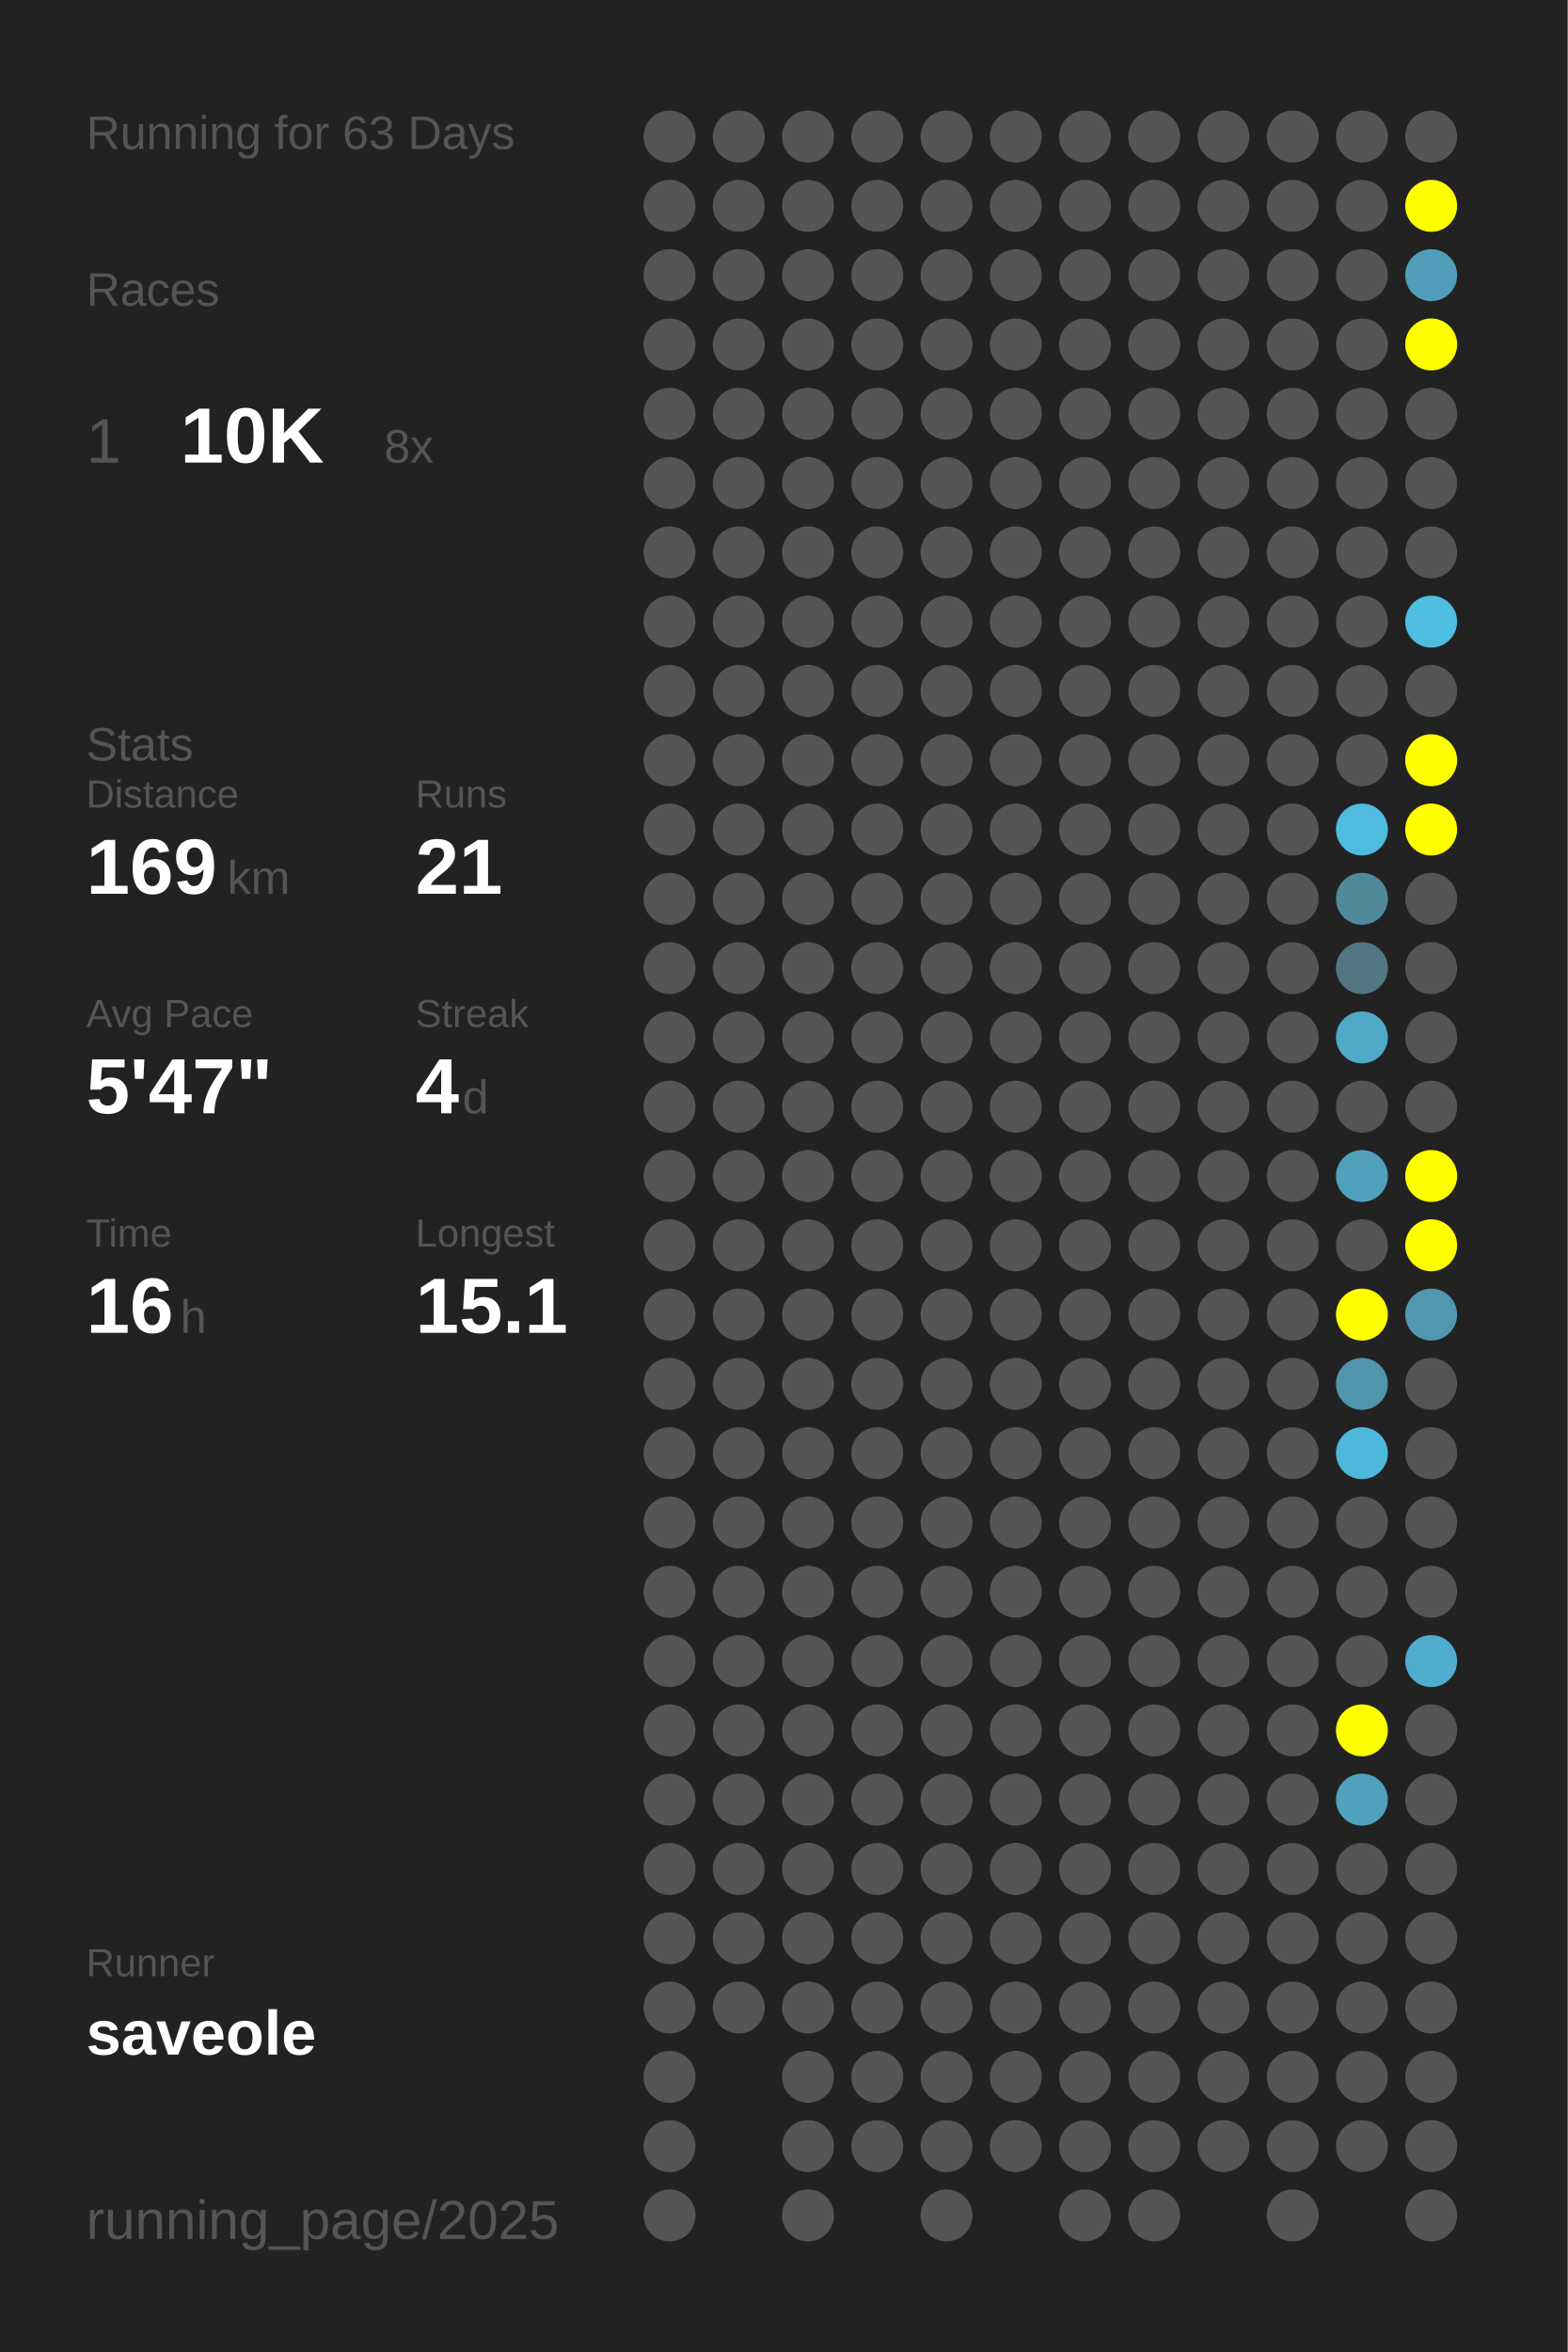
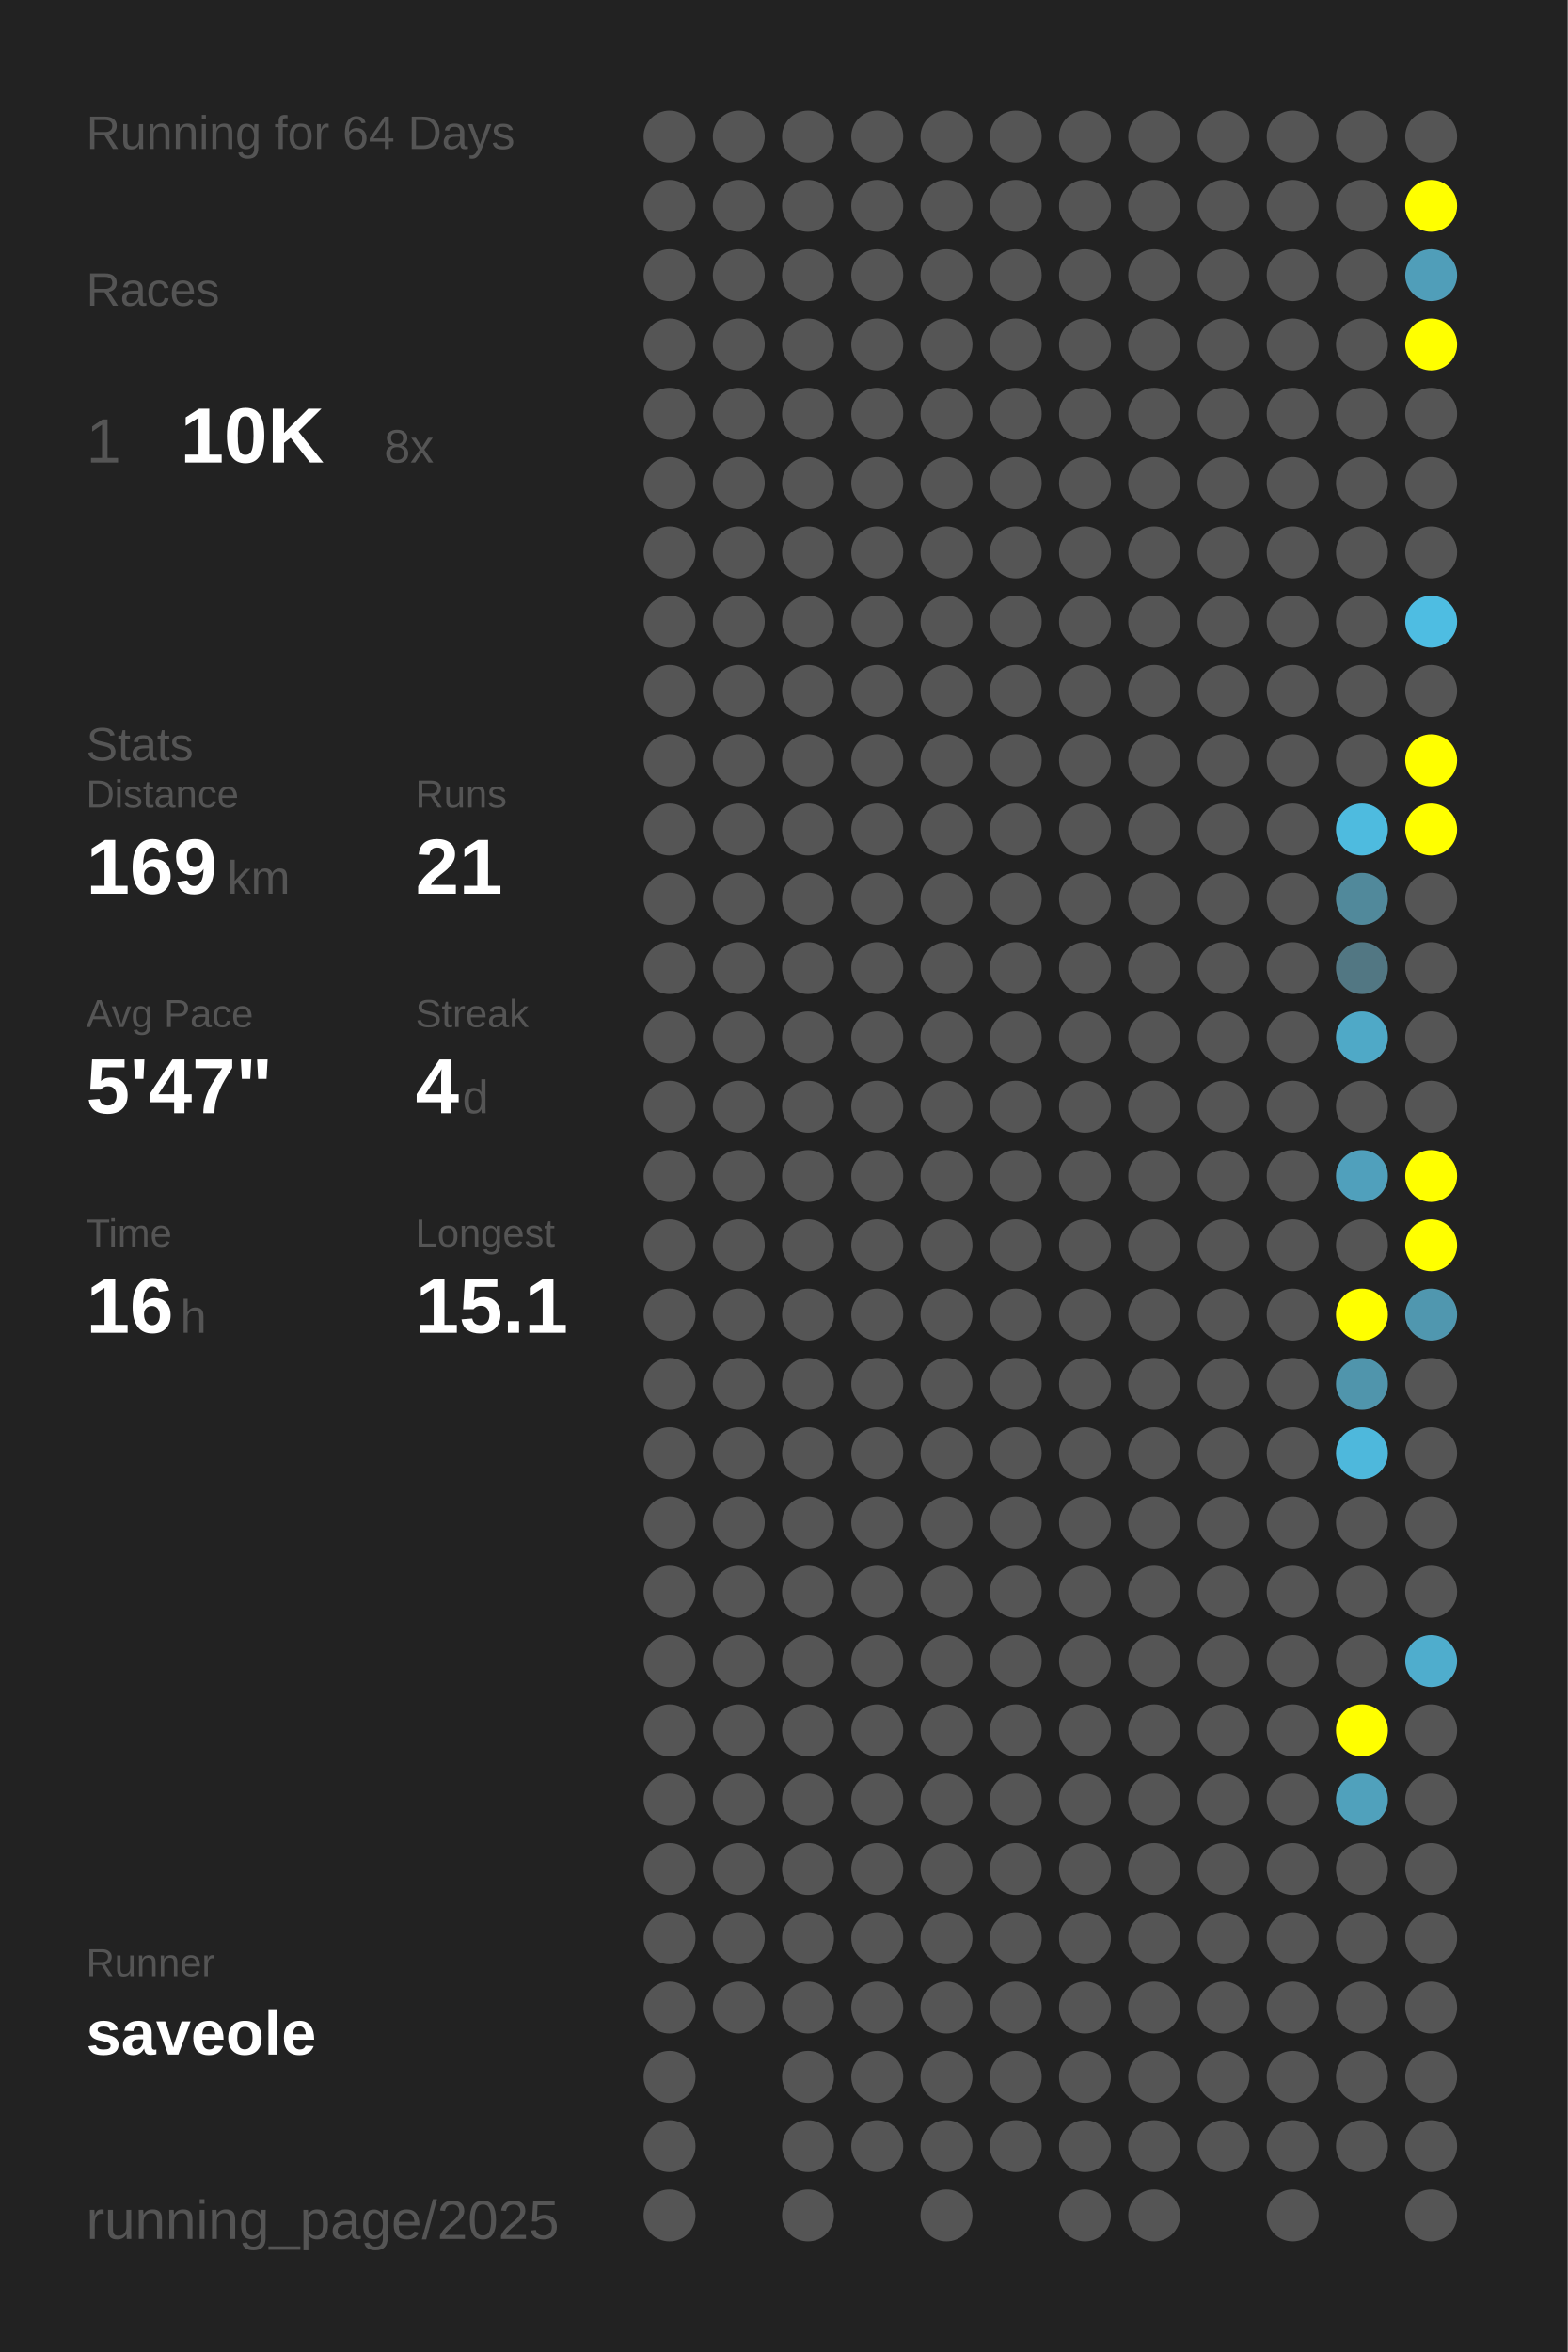
<svg xmlns="http://www.w3.org/2000/svg" baseProfile="full" height="300mm" version="1.1" viewBox="0,0,200,300" width="200mm">
  <defs />
  <rect fill="#222222" height="300" width="200" x="0" y="0" />
-   <text fill="#555555" style="font-size:6px; font-family:Arial;" x="11" y="19">Running for 63 Days</text>
+   <text fill="#555555" style="font-size:6px; font-family:Arial;" x="11" y="19">Running for 64 Days</text>
  <text fill="#555555" style="font-size:6px; font-family:Arial;" x="11" y="39">Races</text>
  <text fill="#555555" style="font-size:8px; font-family:Arial;" x="11" y="59">1</text>
  <text fill="#FFFFFF" style="font-size:10px; font-family:Arial; font-weight:bold;" x="23" y="59">10K</text>
  <text fill="#555555" style="font-size:6px; font-family:Arial;" x="49" y="59">8x</text>
  <text fill="#555555" style="font-size:6px; font-family:Arial;" x="11" y="97">Stats</text>
  <text fill="#555555" style="font-size:5px; font-family:Arial;" x="11" y="103">Distance</text>
  <text fill="#FFFFFF" style="font-size:10px; font-family:Arial; font-weight:bold;" x="11" y="114">169</text>
  <text fill="#555555" style="font-size:6px; font-family:Arial;" x="29" y="114">km</text>
  <text fill="#555555" style="font-size:5px; font-family:Arial;" x="53" y="103">Runs</text>
  <text fill="#FFFFFF" style="font-size:10px; font-family:Arial; font-weight:bold;" x="53" y="114">21</text>
  <text fill="#555555" style="font-size:5px; font-family:Arial;" x="11" y="131">Avg Pace</text>
  <text fill="#FFFFFF" style="font-size:10px; font-family:Arial; font-weight:bold;" x="11" y="142">5'47"</text>
  <text fill="#555555" style="font-size:5px; font-family:Arial;" x="53" y="131">Streak</text>
  <text fill="#FFFFFF" style="font-size:10px; font-family:Arial; font-weight:bold;" x="53" y="142">4</text>
  <text fill="#555555" style="font-size:6px; font-family:Arial;" x="59" y="142">d</text>
  <text fill="#555555" style="font-size:5px; font-family:Arial;" x="11" y="159">Time</text>
  <text fill="#FFFFFF" style="font-size:10px; font-family:Arial; font-weight:bold;" x="11" y="170">16</text>
  <text fill="#555555" style="font-size:6px; font-family:Arial;" x="23" y="170">h</text>
  <text fill="#555555" style="font-size:5px; font-family:Arial;" x="53" y="159">Longest</text>
  <text fill="#FFFFFF" style="font-size:10px; font-family:Arial; font-weight:bold;" x="53" y="170">15.1</text>
  <text fill="#555555" style="font-size:5px; font-family:Arial;" x="11" y="252.065">Runner</text>
  <text fill="#FFFFFF" style="font-size:8px; font-family:Arial; font-weight:bold;" x="11" y="262.065">saveole</text>
  <text fill="#555555" style="font-size:7px; font-family:Arial;" x="11" y="285.581">running_page/2025</text>
  <circle cx="85.417" cy="17.419" fill="#555555" r="3.312" />
  <circle cx="85.417" cy="26.258" fill="#555555" r="3.312" />
  <circle cx="85.417" cy="35.097" fill="#555555" r="3.312" />
  <circle cx="85.417" cy="43.935" fill="#555555" r="3.312" />
  <circle cx="85.417" cy="52.774" fill="#555555" r="3.312" />
  <circle cx="85.417" cy="61.613" fill="#555555" r="3.312" />
  <circle cx="85.417" cy="70.452" fill="#555555" r="3.312" />
  <circle cx="85.417" cy="79.29" fill="#555555" r="3.312" />
  <circle cx="85.417" cy="88.129" fill="#555555" r="3.312" />
  <circle cx="85.417" cy="96.968" fill="#555555" r="3.312" />
  <circle cx="85.417" cy="105.806" fill="#555555" r="3.312" />
  <circle cx="85.417" cy="114.645" fill="#555555" r="3.312" />
  <circle cx="85.417" cy="123.484" fill="#555555" r="3.312" />
  <circle cx="85.417" cy="132.323" fill="#555555" r="3.312" />
  <circle cx="85.417" cy="141.161" fill="#555555" r="3.312" />
  <circle cx="85.417" cy="150" fill="#555555" r="3.312" />
  <circle cx="85.417" cy="158.839" fill="#555555" r="3.312" />
  <circle cx="85.417" cy="167.677" fill="#555555" r="3.312" />
  <circle cx="85.417" cy="176.516" fill="#555555" r="3.312" />
  <circle cx="85.417" cy="185.355" fill="#555555" r="3.312" />
  <circle cx="85.417" cy="194.194" fill="#555555" r="3.312" />
  <circle cx="85.417" cy="203.032" fill="#555555" r="3.312" />
  <circle cx="85.417" cy="211.871" fill="#555555" r="3.312" />
  <circle cx="85.417" cy="220.71" fill="#555555" r="3.312" />
  <circle cx="85.417" cy="229.548" fill="#555555" r="3.312" />
  <circle cx="85.417" cy="238.387" fill="#555555" r="3.312" />
  <circle cx="85.417" cy="247.226" fill="#555555" r="3.312" />
  <circle cx="85.417" cy="256.065" fill="#555555" r="3.312" />
  <circle cx="85.417" cy="264.903" fill="#555555" r="3.312" />
  <circle cx="85.417" cy="273.742" fill="#555555" r="3.312" />
  <circle cx="85.417" cy="282.581" fill="#555555" r="3.312" />
  <circle cx="94.25" cy="17.419" fill="#555555" r="3.312" />
  <circle cx="94.25" cy="26.258" fill="#555555" r="3.312" />
  <circle cx="94.25" cy="35.097" fill="#555555" r="3.312" />
  <circle cx="94.25" cy="43.935" fill="#555555" r="3.312" />
  <circle cx="94.25" cy="52.774" fill="#555555" r="3.312" />
  <circle cx="94.25" cy="61.613" fill="#555555" r="3.312" />
  <circle cx="94.25" cy="70.452" fill="#555555" r="3.312" />
  <circle cx="94.25" cy="79.29" fill="#555555" r="3.312" />
  <circle cx="94.25" cy="88.129" fill="#555555" r="3.312" />
  <circle cx="94.25" cy="96.968" fill="#555555" r="3.312" />
  <circle cx="94.25" cy="105.806" fill="#555555" r="3.312" />
  <circle cx="94.25" cy="114.645" fill="#555555" r="3.312" />
  <circle cx="94.25" cy="123.484" fill="#555555" r="3.312" />
  <circle cx="94.25" cy="132.323" fill="#555555" r="3.312" />
  <circle cx="94.25" cy="141.161" fill="#555555" r="3.312" />
  <circle cx="94.25" cy="150" fill="#555555" r="3.312" />
  <circle cx="94.25" cy="158.839" fill="#555555" r="3.312" />
  <circle cx="94.25" cy="167.677" fill="#555555" r="3.312" />
  <circle cx="94.25" cy="176.516" fill="#555555" r="3.312" />
  <circle cx="94.25" cy="185.355" fill="#555555" r="3.312" />
  <circle cx="94.25" cy="194.194" fill="#555555" r="3.312" />
  <circle cx="94.25" cy="203.032" fill="#555555" r="3.312" />
  <circle cx="94.25" cy="211.871" fill="#555555" r="3.312" />
  <circle cx="94.25" cy="220.71" fill="#555555" r="3.312" />
  <circle cx="94.25" cy="229.548" fill="#555555" r="3.312" />
  <circle cx="94.25" cy="238.387" fill="#555555" r="3.312" />
  <circle cx="94.25" cy="247.226" fill="#555555" r="3.312" />
  <circle cx="94.25" cy="256.065" fill="#555555" r="3.312" />
  <circle cx="103.083" cy="17.419" fill="#555555" r="3.312" />
  <circle cx="103.083" cy="26.258" fill="#555555" r="3.312" />
  <circle cx="103.083" cy="35.097" fill="#555555" r="3.312" />
  <circle cx="103.083" cy="43.935" fill="#555555" r="3.312" />
  <circle cx="103.083" cy="52.774" fill="#555555" r="3.312" />
  <circle cx="103.083" cy="61.613" fill="#555555" r="3.312" />
  <circle cx="103.083" cy="70.452" fill="#555555" r="3.312" />
  <circle cx="103.083" cy="79.29" fill="#555555" r="3.312" />
  <circle cx="103.083" cy="88.129" fill="#555555" r="3.312" />
  <circle cx="103.083" cy="96.968" fill="#555555" r="3.312" />
  <circle cx="103.083" cy="105.806" fill="#555555" r="3.312" />
  <circle cx="103.083" cy="114.645" fill="#555555" r="3.312" />
  <circle cx="103.083" cy="123.484" fill="#555555" r="3.312" />
  <circle cx="103.083" cy="132.323" fill="#555555" r="3.312" />
  <circle cx="103.083" cy="141.161" fill="#555555" r="3.312" />
  <circle cx="103.083" cy="150" fill="#555555" r="3.312" />
  <circle cx="103.083" cy="158.839" fill="#555555" r="3.312" />
  <circle cx="103.083" cy="167.677" fill="#555555" r="3.312" />
  <circle cx="103.083" cy="176.516" fill="#555555" r="3.312" />
  <circle cx="103.083" cy="185.355" fill="#555555" r="3.312" />
  <circle cx="103.083" cy="194.194" fill="#555555" r="3.312" />
  <circle cx="103.083" cy="203.032" fill="#555555" r="3.312" />
  <circle cx="103.083" cy="211.871" fill="#555555" r="3.312" />
  <circle cx="103.083" cy="220.71" fill="#555555" r="3.312" />
  <circle cx="103.083" cy="229.548" fill="#555555" r="3.312" />
  <circle cx="103.083" cy="238.387" fill="#555555" r="3.312" />
  <circle cx="103.083" cy="247.226" fill="#555555" r="3.312" />
  <circle cx="103.083" cy="256.065" fill="#555555" r="3.312" />
  <circle cx="103.083" cy="264.903" fill="#555555" r="3.312" />
  <circle cx="103.083" cy="273.742" fill="#555555" r="3.312" />
  <circle cx="103.083" cy="282.581" fill="#555555" r="3.312" />
  <circle cx="111.917" cy="17.419" fill="#555555" r="3.312" />
  <circle cx="111.917" cy="26.258" fill="#555555" r="3.312" />
  <circle cx="111.917" cy="35.097" fill="#555555" r="3.312" />
  <circle cx="111.917" cy="43.935" fill="#555555" r="3.312" />
  <circle cx="111.917" cy="52.774" fill="#555555" r="3.312" />
  <circle cx="111.917" cy="61.613" fill="#555555" r="3.312" />
  <circle cx="111.917" cy="70.452" fill="#555555" r="3.312" />
  <circle cx="111.917" cy="79.29" fill="#555555" r="3.312" />
  <circle cx="111.917" cy="88.129" fill="#555555" r="3.312" />
  <circle cx="111.917" cy="96.968" fill="#555555" r="3.312" />
  <circle cx="111.917" cy="105.806" fill="#555555" r="3.312" />
  <circle cx="111.917" cy="114.645" fill="#555555" r="3.312" />
  <circle cx="111.917" cy="123.484" fill="#555555" r="3.312" />
  <circle cx="111.917" cy="132.323" fill="#555555" r="3.312" />
  <circle cx="111.917" cy="141.161" fill="#555555" r="3.312" />
  <circle cx="111.917" cy="150" fill="#555555" r="3.312" />
  <circle cx="111.917" cy="158.839" fill="#555555" r="3.312" />
  <circle cx="111.917" cy="167.677" fill="#555555" r="3.312" />
  <circle cx="111.917" cy="176.516" fill="#555555" r="3.312" />
  <circle cx="111.917" cy="185.355" fill="#555555" r="3.312" />
  <circle cx="111.917" cy="194.194" fill="#555555" r="3.312" />
  <circle cx="111.917" cy="203.032" fill="#555555" r="3.312" />
  <circle cx="111.917" cy="211.871" fill="#555555" r="3.312" />
  <circle cx="111.917" cy="220.71" fill="#555555" r="3.312" />
  <circle cx="111.917" cy="229.548" fill="#555555" r="3.312" />
  <circle cx="111.917" cy="238.387" fill="#555555" r="3.312" />
  <circle cx="111.917" cy="247.226" fill="#555555" r="3.312" />
  <circle cx="111.917" cy="256.065" fill="#555555" r="3.312" />
  <circle cx="111.917" cy="264.903" fill="#555555" r="3.312" />
  <circle cx="111.917" cy="273.742" fill="#555555" r="3.312" />
  <circle cx="120.75" cy="17.419" fill="#555555" r="3.312" />
  <circle cx="120.75" cy="26.258" fill="#555555" r="3.312" />
  <circle cx="120.75" cy="35.097" fill="#555555" r="3.312" />
  <circle cx="120.75" cy="43.935" fill="#555555" r="3.312" />
  <circle cx="120.75" cy="52.774" fill="#555555" r="3.312" />
  <circle cx="120.75" cy="61.613" fill="#555555" r="3.312" />
  <circle cx="120.75" cy="70.452" fill="#555555" r="3.312" />
  <circle cx="120.75" cy="79.29" fill="#555555" r="3.312" />
  <circle cx="120.75" cy="88.129" fill="#555555" r="3.312" />
  <circle cx="120.75" cy="96.968" fill="#555555" r="3.312" />
  <circle cx="120.75" cy="105.806" fill="#555555" r="3.312" />
  <circle cx="120.75" cy="114.645" fill="#555555" r="3.312" />
  <circle cx="120.75" cy="123.484" fill="#555555" r="3.312" />
  <circle cx="120.75" cy="132.323" fill="#555555" r="3.312" />
  <circle cx="120.75" cy="141.161" fill="#555555" r="3.312" />
  <circle cx="120.75" cy="150" fill="#555555" r="3.312" />
  <circle cx="120.75" cy="158.839" fill="#555555" r="3.312" />
  <circle cx="120.75" cy="167.677" fill="#555555" r="3.312" />
  <circle cx="120.75" cy="176.516" fill="#555555" r="3.312" />
  <circle cx="120.75" cy="185.355" fill="#555555" r="3.312" />
  <circle cx="120.75" cy="194.194" fill="#555555" r="3.312" />
  <circle cx="120.75" cy="203.032" fill="#555555" r="3.312" />
  <circle cx="120.75" cy="211.871" fill="#555555" r="3.312" />
  <circle cx="120.75" cy="220.71" fill="#555555" r="3.312" />
  <circle cx="120.75" cy="229.548" fill="#555555" r="3.312" />
  <circle cx="120.75" cy="238.387" fill="#555555" r="3.312" />
  <circle cx="120.75" cy="247.226" fill="#555555" r="3.312" />
  <circle cx="120.75" cy="256.065" fill="#555555" r="3.312" />
  <circle cx="120.75" cy="264.903" fill="#555555" r="3.312" />
  <circle cx="120.75" cy="273.742" fill="#555555" r="3.312" />
  <circle cx="120.75" cy="282.581" fill="#555555" r="3.312" />
  <circle cx="129.583" cy="17.419" fill="#555555" r="3.312" />
  <circle cx="129.583" cy="26.258" fill="#555555" r="3.312" />
  <circle cx="129.583" cy="35.097" fill="#555555" r="3.312" />
  <circle cx="129.583" cy="43.935" fill="#555555" r="3.312" />
  <circle cx="129.583" cy="52.774" fill="#555555" r="3.312" />
  <circle cx="129.583" cy="61.613" fill="#555555" r="3.312" />
  <circle cx="129.583" cy="70.452" fill="#555555" r="3.312" />
  <circle cx="129.583" cy="79.29" fill="#555555" r="3.312" />
  <circle cx="129.583" cy="88.129" fill="#555555" r="3.312" />
  <circle cx="129.583" cy="96.968" fill="#555555" r="3.312" />
  <circle cx="129.583" cy="105.806" fill="#555555" r="3.312" />
  <circle cx="129.583" cy="114.645" fill="#555555" r="3.312" />
  <circle cx="129.583" cy="123.484" fill="#555555" r="3.312" />
  <circle cx="129.583" cy="132.323" fill="#555555" r="3.312" />
  <circle cx="129.583" cy="141.161" fill="#555555" r="3.312" />
  <circle cx="129.583" cy="150" fill="#555555" r="3.312" />
  <circle cx="129.583" cy="158.839" fill="#555555" r="3.312" />
  <circle cx="129.583" cy="167.677" fill="#555555" r="3.312" />
  <circle cx="129.583" cy="176.516" fill="#555555" r="3.312" />
  <circle cx="129.583" cy="185.355" fill="#555555" r="3.312" />
  <circle cx="129.583" cy="194.194" fill="#555555" r="3.312" />
  <circle cx="129.583" cy="203.032" fill="#555555" r="3.312" />
  <circle cx="129.583" cy="211.871" fill="#555555" r="3.312" />
  <circle cx="129.583" cy="220.71" fill="#555555" r="3.312" />
  <circle cx="129.583" cy="229.548" fill="#555555" r="3.312" />
  <circle cx="129.583" cy="238.387" fill="#555555" r="3.312" />
  <circle cx="129.583" cy="247.226" fill="#555555" r="3.312" />
  <circle cx="129.583" cy="256.065" fill="#555555" r="3.312" />
  <circle cx="129.583" cy="264.903" fill="#555555" r="3.312" />
  <circle cx="129.583" cy="273.742" fill="#555555" r="3.312" />
  <circle cx="138.417" cy="17.419" fill="#555555" r="3.312" />
  <circle cx="138.417" cy="26.258" fill="#555555" r="3.312" />
  <circle cx="138.417" cy="35.097" fill="#555555" r="3.312" />
  <circle cx="138.417" cy="43.935" fill="#555555" r="3.312" />
  <circle cx="138.417" cy="52.774" fill="#555555" r="3.312" />
  <circle cx="138.417" cy="61.613" fill="#555555" r="3.312" />
  <circle cx="138.417" cy="70.452" fill="#555555" r="3.312" />
  <circle cx="138.417" cy="79.29" fill="#555555" r="3.312" />
  <circle cx="138.417" cy="88.129" fill="#555555" r="3.312" />
  <circle cx="138.417" cy="96.968" fill="#555555" r="3.312" />
  <circle cx="138.417" cy="105.806" fill="#555555" r="3.312" />
  <circle cx="138.417" cy="114.645" fill="#555555" r="3.312" />
  <circle cx="138.417" cy="123.484" fill="#555555" r="3.312" />
  <circle cx="138.417" cy="132.323" fill="#555555" r="3.312" />
  <circle cx="138.417" cy="141.161" fill="#555555" r="3.312" />
  <circle cx="138.417" cy="150" fill="#555555" r="3.312" />
  <circle cx="138.417" cy="158.839" fill="#555555" r="3.312" />
  <circle cx="138.417" cy="167.677" fill="#555555" r="3.312" />
  <circle cx="138.417" cy="176.516" fill="#555555" r="3.312" />
  <circle cx="138.417" cy="185.355" fill="#555555" r="3.312" />
  <circle cx="138.417" cy="194.194" fill="#555555" r="3.312" />
  <circle cx="138.417" cy="203.032" fill="#555555" r="3.312" />
  <circle cx="138.417" cy="211.871" fill="#555555" r="3.312" />
  <circle cx="138.417" cy="220.71" fill="#555555" r="3.312" />
  <circle cx="138.417" cy="229.548" fill="#555555" r="3.312" />
  <circle cx="138.417" cy="238.387" fill="#555555" r="3.312" />
  <circle cx="138.417" cy="247.226" fill="#555555" r="3.312" />
  <circle cx="138.417" cy="256.065" fill="#555555" r="3.312" />
  <circle cx="138.417" cy="264.903" fill="#555555" r="3.312" />
  <circle cx="138.417" cy="273.742" fill="#555555" r="3.312" />
  <circle cx="138.417" cy="282.581" fill="#555555" r="3.312" />
  <circle cx="147.25" cy="17.419" fill="#555555" r="3.312" />
  <circle cx="147.25" cy="26.258" fill="#555555" r="3.312" />
  <circle cx="147.25" cy="35.097" fill="#555555" r="3.312" />
  <circle cx="147.25" cy="43.935" fill="#555555" r="3.312" />
  <circle cx="147.25" cy="52.774" fill="#555555" r="3.312" />
  <circle cx="147.25" cy="61.613" fill="#555555" r="3.312" />
  <circle cx="147.25" cy="70.452" fill="#555555" r="3.312" />
  <circle cx="147.25" cy="79.29" fill="#555555" r="3.312" />
  <circle cx="147.25" cy="88.129" fill="#555555" r="3.312" />
  <circle cx="147.25" cy="96.968" fill="#555555" r="3.312" />
  <circle cx="147.25" cy="105.806" fill="#555555" r="3.312" />
  <circle cx="147.25" cy="114.645" fill="#555555" r="3.312" />
  <circle cx="147.25" cy="123.484" fill="#555555" r="3.312" />
  <circle cx="147.25" cy="132.323" fill="#555555" r="3.312" />
  <circle cx="147.25" cy="141.161" fill="#555555" r="3.312" />
  <circle cx="147.25" cy="150" fill="#555555" r="3.312" />
  <circle cx="147.25" cy="158.839" fill="#555555" r="3.312" />
  <circle cx="147.25" cy="167.677" fill="#555555" r="3.312" />
  <circle cx="147.25" cy="176.516" fill="#555555" r="3.312" />
  <circle cx="147.25" cy="185.355" fill="#555555" r="3.312" />
  <circle cx="147.25" cy="194.194" fill="#555555" r="3.312" />
  <circle cx="147.25" cy="203.032" fill="#555555" r="3.312" />
  <circle cx="147.25" cy="211.871" fill="#555555" r="3.312" />
  <circle cx="147.25" cy="220.71" fill="#555555" r="3.312" />
  <circle cx="147.25" cy="229.548" fill="#555555" r="3.312" />
  <circle cx="147.25" cy="238.387" fill="#555555" r="3.312" />
  <circle cx="147.25" cy="247.226" fill="#555555" r="3.312" />
  <circle cx="147.25" cy="256.065" fill="#555555" r="3.312" />
  <circle cx="147.25" cy="264.903" fill="#555555" r="3.312" />
  <circle cx="147.25" cy="273.742" fill="#555555" r="3.312" />
  <circle cx="147.25" cy="282.581" fill="#555555" r="3.312" />
  <circle cx="156.083" cy="17.419" fill="#555555" r="3.312" />
  <circle cx="156.083" cy="26.258" fill="#555555" r="3.312" />
  <circle cx="156.083" cy="35.097" fill="#555555" r="3.312" />
  <circle cx="156.083" cy="43.935" fill="#555555" r="3.312" />
  <circle cx="156.083" cy="52.774" fill="#555555" r="3.312" />
  <circle cx="156.083" cy="61.613" fill="#555555" r="3.312" />
  <circle cx="156.083" cy="70.452" fill="#555555" r="3.312" />
  <circle cx="156.083" cy="79.29" fill="#555555" r="3.312" />
  <circle cx="156.083" cy="88.129" fill="#555555" r="3.312" />
  <circle cx="156.083" cy="96.968" fill="#555555" r="3.312" />
  <circle cx="156.083" cy="105.806" fill="#555555" r="3.312" />
  <circle cx="156.083" cy="114.645" fill="#555555" r="3.312" />
  <circle cx="156.083" cy="123.484" fill="#555555" r="3.312" />
  <circle cx="156.083" cy="132.323" fill="#555555" r="3.312" />
  <circle cx="156.083" cy="141.161" fill="#555555" r="3.312" />
  <circle cx="156.083" cy="150" fill="#555555" r="3.312" />
  <circle cx="156.083" cy="158.839" fill="#555555" r="3.312" />
  <circle cx="156.083" cy="167.677" fill="#555555" r="3.312" />
  <circle cx="156.083" cy="176.516" fill="#555555" r="3.312" />
  <circle cx="156.083" cy="185.355" fill="#555555" r="3.312" />
  <circle cx="156.083" cy="194.194" fill="#555555" r="3.312" />
  <circle cx="156.083" cy="203.032" fill="#555555" r="3.312" />
  <circle cx="156.083" cy="211.871" fill="#555555" r="3.312" />
  <circle cx="156.083" cy="220.71" fill="#555555" r="3.312" />
  <circle cx="156.083" cy="229.548" fill="#555555" r="3.312" />
  <circle cx="156.083" cy="238.387" fill="#555555" r="3.312" />
  <circle cx="156.083" cy="247.226" fill="#555555" r="3.312" />
  <circle cx="156.083" cy="256.065" fill="#555555" r="3.312" />
  <circle cx="156.083" cy="264.903" fill="#555555" r="3.312" />
  <circle cx="156.083" cy="273.742" fill="#555555" r="3.312" />
  <circle cx="164.917" cy="17.419" fill="#555555" r="3.312" />
  <circle cx="164.917" cy="26.258" fill="#555555" r="3.312" />
  <circle cx="164.917" cy="35.097" fill="#555555" r="3.312" />
  <circle cx="164.917" cy="43.935" fill="#555555" r="3.312" />
  <circle cx="164.917" cy="52.774" fill="#555555" r="3.312" />
  <circle cx="164.917" cy="61.613" fill="#555555" r="3.312" />
  <circle cx="164.917" cy="70.452" fill="#555555" r="3.312" />
  <circle cx="164.917" cy="79.29" fill="#555555" r="3.312" />
  <circle cx="164.917" cy="88.129" fill="#555555" r="3.312" />
  <circle cx="164.917" cy="96.968" fill="#555555" r="3.312" />
  <circle cx="164.917" cy="105.806" fill="#555555" r="3.312" />
  <circle cx="164.917" cy="114.645" fill="#555555" r="3.312" />
  <circle cx="164.917" cy="123.484" fill="#555555" r="3.312" />
  <circle cx="164.917" cy="132.323" fill="#555555" r="3.312" />
  <circle cx="164.917" cy="141.161" fill="#555555" r="3.312" />
  <circle cx="164.917" cy="150" fill="#555555" r="3.312" />
  <circle cx="164.917" cy="158.839" fill="#555555" r="3.312" />
  <circle cx="164.917" cy="167.677" fill="#555555" r="3.312" />
  <circle cx="164.917" cy="176.516" fill="#555555" r="3.312" />
  <circle cx="164.917" cy="185.355" fill="#555555" r="3.312" />
  <circle cx="164.917" cy="194.194" fill="#555555" r="3.312" />
  <circle cx="164.917" cy="203.032" fill="#555555" r="3.312" />
  <circle cx="164.917" cy="211.871" fill="#555555" r="3.312" />
  <circle cx="164.917" cy="220.71" fill="#555555" r="3.312" />
  <circle cx="164.917" cy="229.548" fill="#555555" r="3.312" />
  <circle cx="164.917" cy="238.387" fill="#555555" r="3.312" />
  <circle cx="164.917" cy="247.226" fill="#555555" r="3.312" />
  <circle cx="164.917" cy="256.065" fill="#555555" r="3.312" />
  <circle cx="164.917" cy="264.903" fill="#555555" r="3.312" />
  <circle cx="164.917" cy="273.742" fill="#555555" r="3.312" />
  <circle cx="164.917" cy="282.581" fill="#555555" r="3.312" />
  <circle cx="173.75" cy="17.419" fill="#555555" r="3.312" />
  <circle cx="173.75" cy="26.258" fill="#555555" r="3.312" />
  <circle cx="173.75" cy="35.097" fill="#555555" r="3.312" />
  <circle cx="173.75" cy="43.935" fill="#555555" r="3.312" />
  <circle cx="173.75" cy="52.774" fill="#555555" r="3.312" />
  <circle cx="173.75" cy="61.613" fill="#555555" r="3.312" />
  <circle cx="173.75" cy="70.452" fill="#555555" r="3.312" />
  <circle cx="173.75" cy="79.29" fill="#555555" r="3.312" />
  <circle cx="173.75" cy="88.129" fill="#555555" r="3.312" />
  <circle cx="173.75" cy="96.968" fill="#555555" r="3.312" />
  <circle cx="173.75" cy="105.806" fill="#4ebbdf" r="3.312" />
  <circle cx="173.75" cy="114.645" fill="#51899b" r="3.312" />
  <circle cx="173.75" cy="123.484" fill="#527783" r="3.312" />
  <circle cx="173.75" cy="132.323" fill="#4fa9c7" r="3.312" />
  <circle cx="173.75" cy="141.161" fill="#555555" r="3.312" />
  <circle cx="173.75" cy="150" fill="#50a0bc" r="3.312" />
  <circle cx="173.75" cy="158.839" fill="#555555" r="3.312" />
  <circle cx="173.75" cy="167.677" fill="#FFFF00" r="3.312" />
  <circle cx="173.75" cy="176.516" fill="#5095ac" r="3.312" />
  <circle cx="173.75" cy="185.355" fill="#4eb8dc" r="3.312" />
  <circle cx="173.75" cy="194.194" fill="#555555" r="3.312" />
  <circle cx="173.75" cy="203.032" fill="#555555" r="3.312" />
  <circle cx="173.75" cy="211.871" fill="#555555" r="3.312" />
  <circle cx="173.75" cy="220.71" fill="#FFFF00" r="3.312" />
  <circle cx="173.75" cy="229.548" fill="#50a1bc" r="3.312" />
  <circle cx="173.75" cy="238.387" fill="#555555" r="3.312" />
  <circle cx="173.75" cy="247.226" fill="#555555" r="3.312" />
  <circle cx="173.75" cy="256.065" fill="#555555" r="3.312" />
  <circle cx="173.75" cy="264.903" fill="#555555" r="3.312" />
  <circle cx="173.75" cy="273.742" fill="#555555" r="3.312" />
  <circle cx="182.583" cy="17.419" fill="#555555" r="3.312" />
  <circle cx="182.583" cy="26.258" fill="#FFFF00" r="3.312" />
  <circle cx="182.583" cy="35.097" fill="#509eb9" r="3.312" />
  <circle cx="182.583" cy="43.935" fill="#FFFF00" r="3.312" />
  <circle cx="182.583" cy="52.774" fill="#555555" r="3.312" />
  <circle cx="182.583" cy="61.613" fill="#555555" r="3.312" />
  <circle cx="182.583" cy="70.452" fill="#555555" r="3.312" />
  <circle cx="182.583" cy="79.29" fill="#4ebde2" r="3.312" />
  <circle cx="182.583" cy="88.129" fill="#555555" r="3.312" />
  <circle cx="182.583" cy="96.968" fill="#FFFF00" r="3.312" />
  <circle cx="182.583" cy="105.806" fill="#FFFF00" r="3.312" />
  <circle cx="182.583" cy="114.645" fill="#555555" r="3.312" />
  <circle cx="182.583" cy="123.484" fill="#555555" r="3.312" />
  <circle cx="182.583" cy="132.323" fill="#555555" r="3.312" />
  <circle cx="182.583" cy="141.161" fill="#555555" r="3.312" />
  <circle cx="182.583" cy="150" fill="#FFFF00" r="3.312" />
  <circle cx="182.583" cy="158.839" fill="#FFFF00" r="3.312" />
  <circle cx="182.583" cy="167.677" fill="#5097af" r="3.312" />
  <circle cx="182.583" cy="176.516" fill="#555555" r="3.312" />
  <circle cx="182.583" cy="185.355" fill="#555555" r="3.312" />
  <circle cx="182.583" cy="194.194" fill="#555555" r="3.312" />
  <circle cx="182.583" cy="203.032" fill="#555555" r="3.312" />
  <circle cx="182.583" cy="211.871" fill="#4fadcd" r="3.312" />
  <circle cx="182.583" cy="220.71" fill="#555555" r="3.312" />
  <circle cx="182.583" cy="229.548" fill="#555555" r="3.312" />
  <circle cx="182.583" cy="238.387" fill="#555555" r="3.312" />
  <circle cx="182.583" cy="247.226" fill="#555555" r="3.312" />
  <circle cx="182.583" cy="256.065" fill="#555555" r="3.312" />
  <circle cx="182.583" cy="264.903" fill="#555555" r="3.312" />
  <circle cx="182.583" cy="273.742" fill="#555555" r="3.312" />
  <circle cx="182.583" cy="282.581" fill="#555555" r="3.312" />
</svg>
